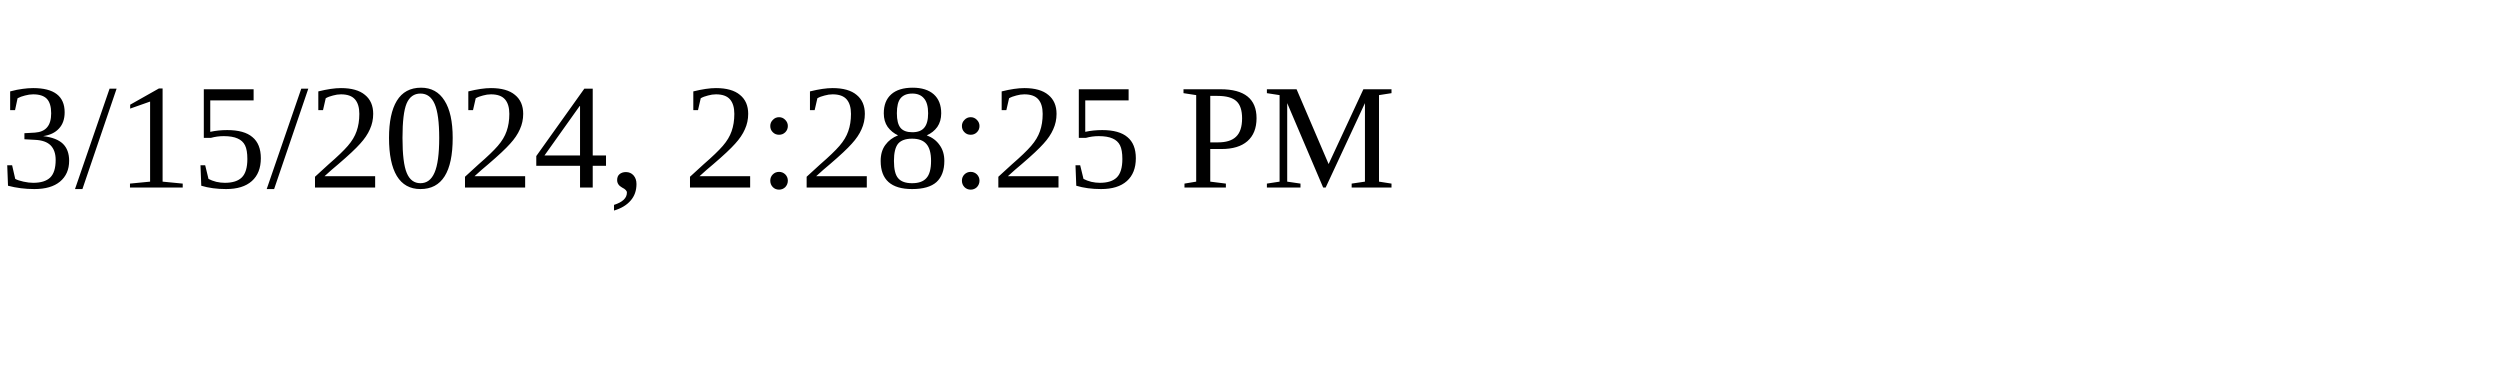
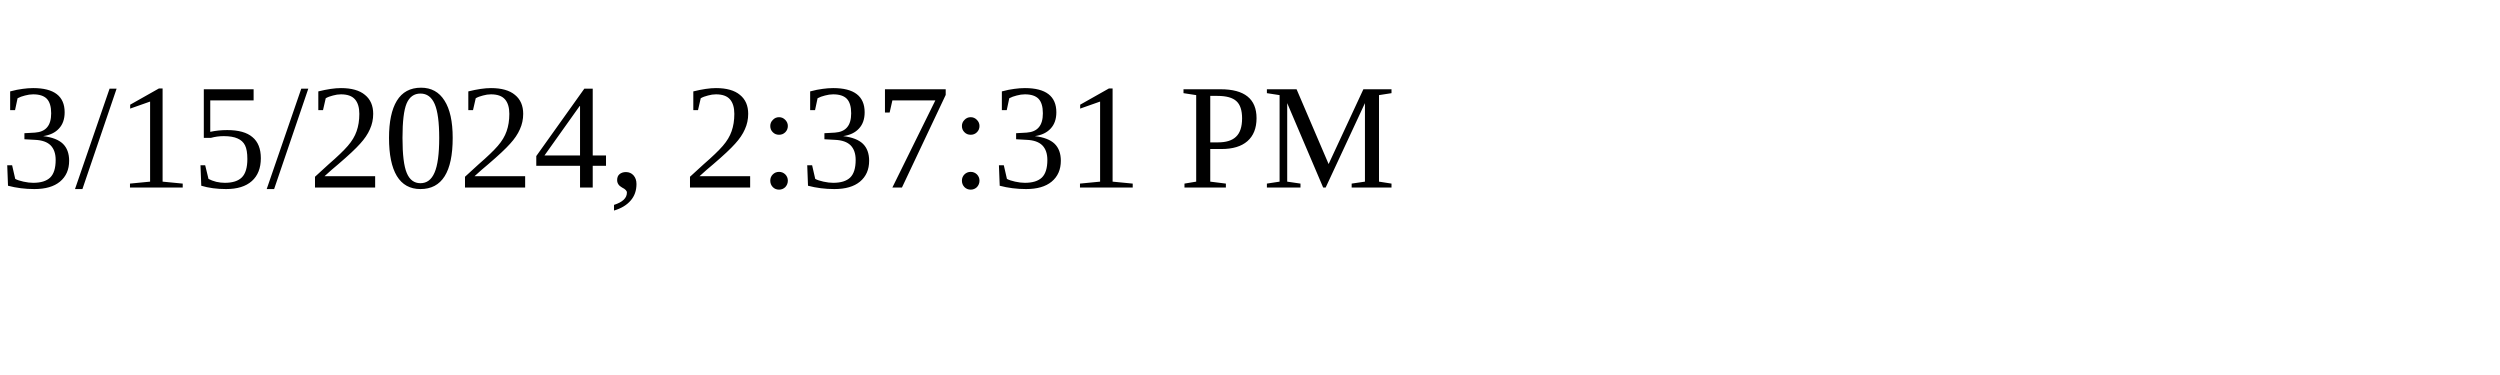
<svg xmlns="http://www.w3.org/2000/svg" height="30" width="200">
-   <text x="0" y="15">3/15/2024, 2:28:25 PM</text>
+   <text x="0" y="15">3/15/2024, 2:37:31 PM</text>
</svg>
